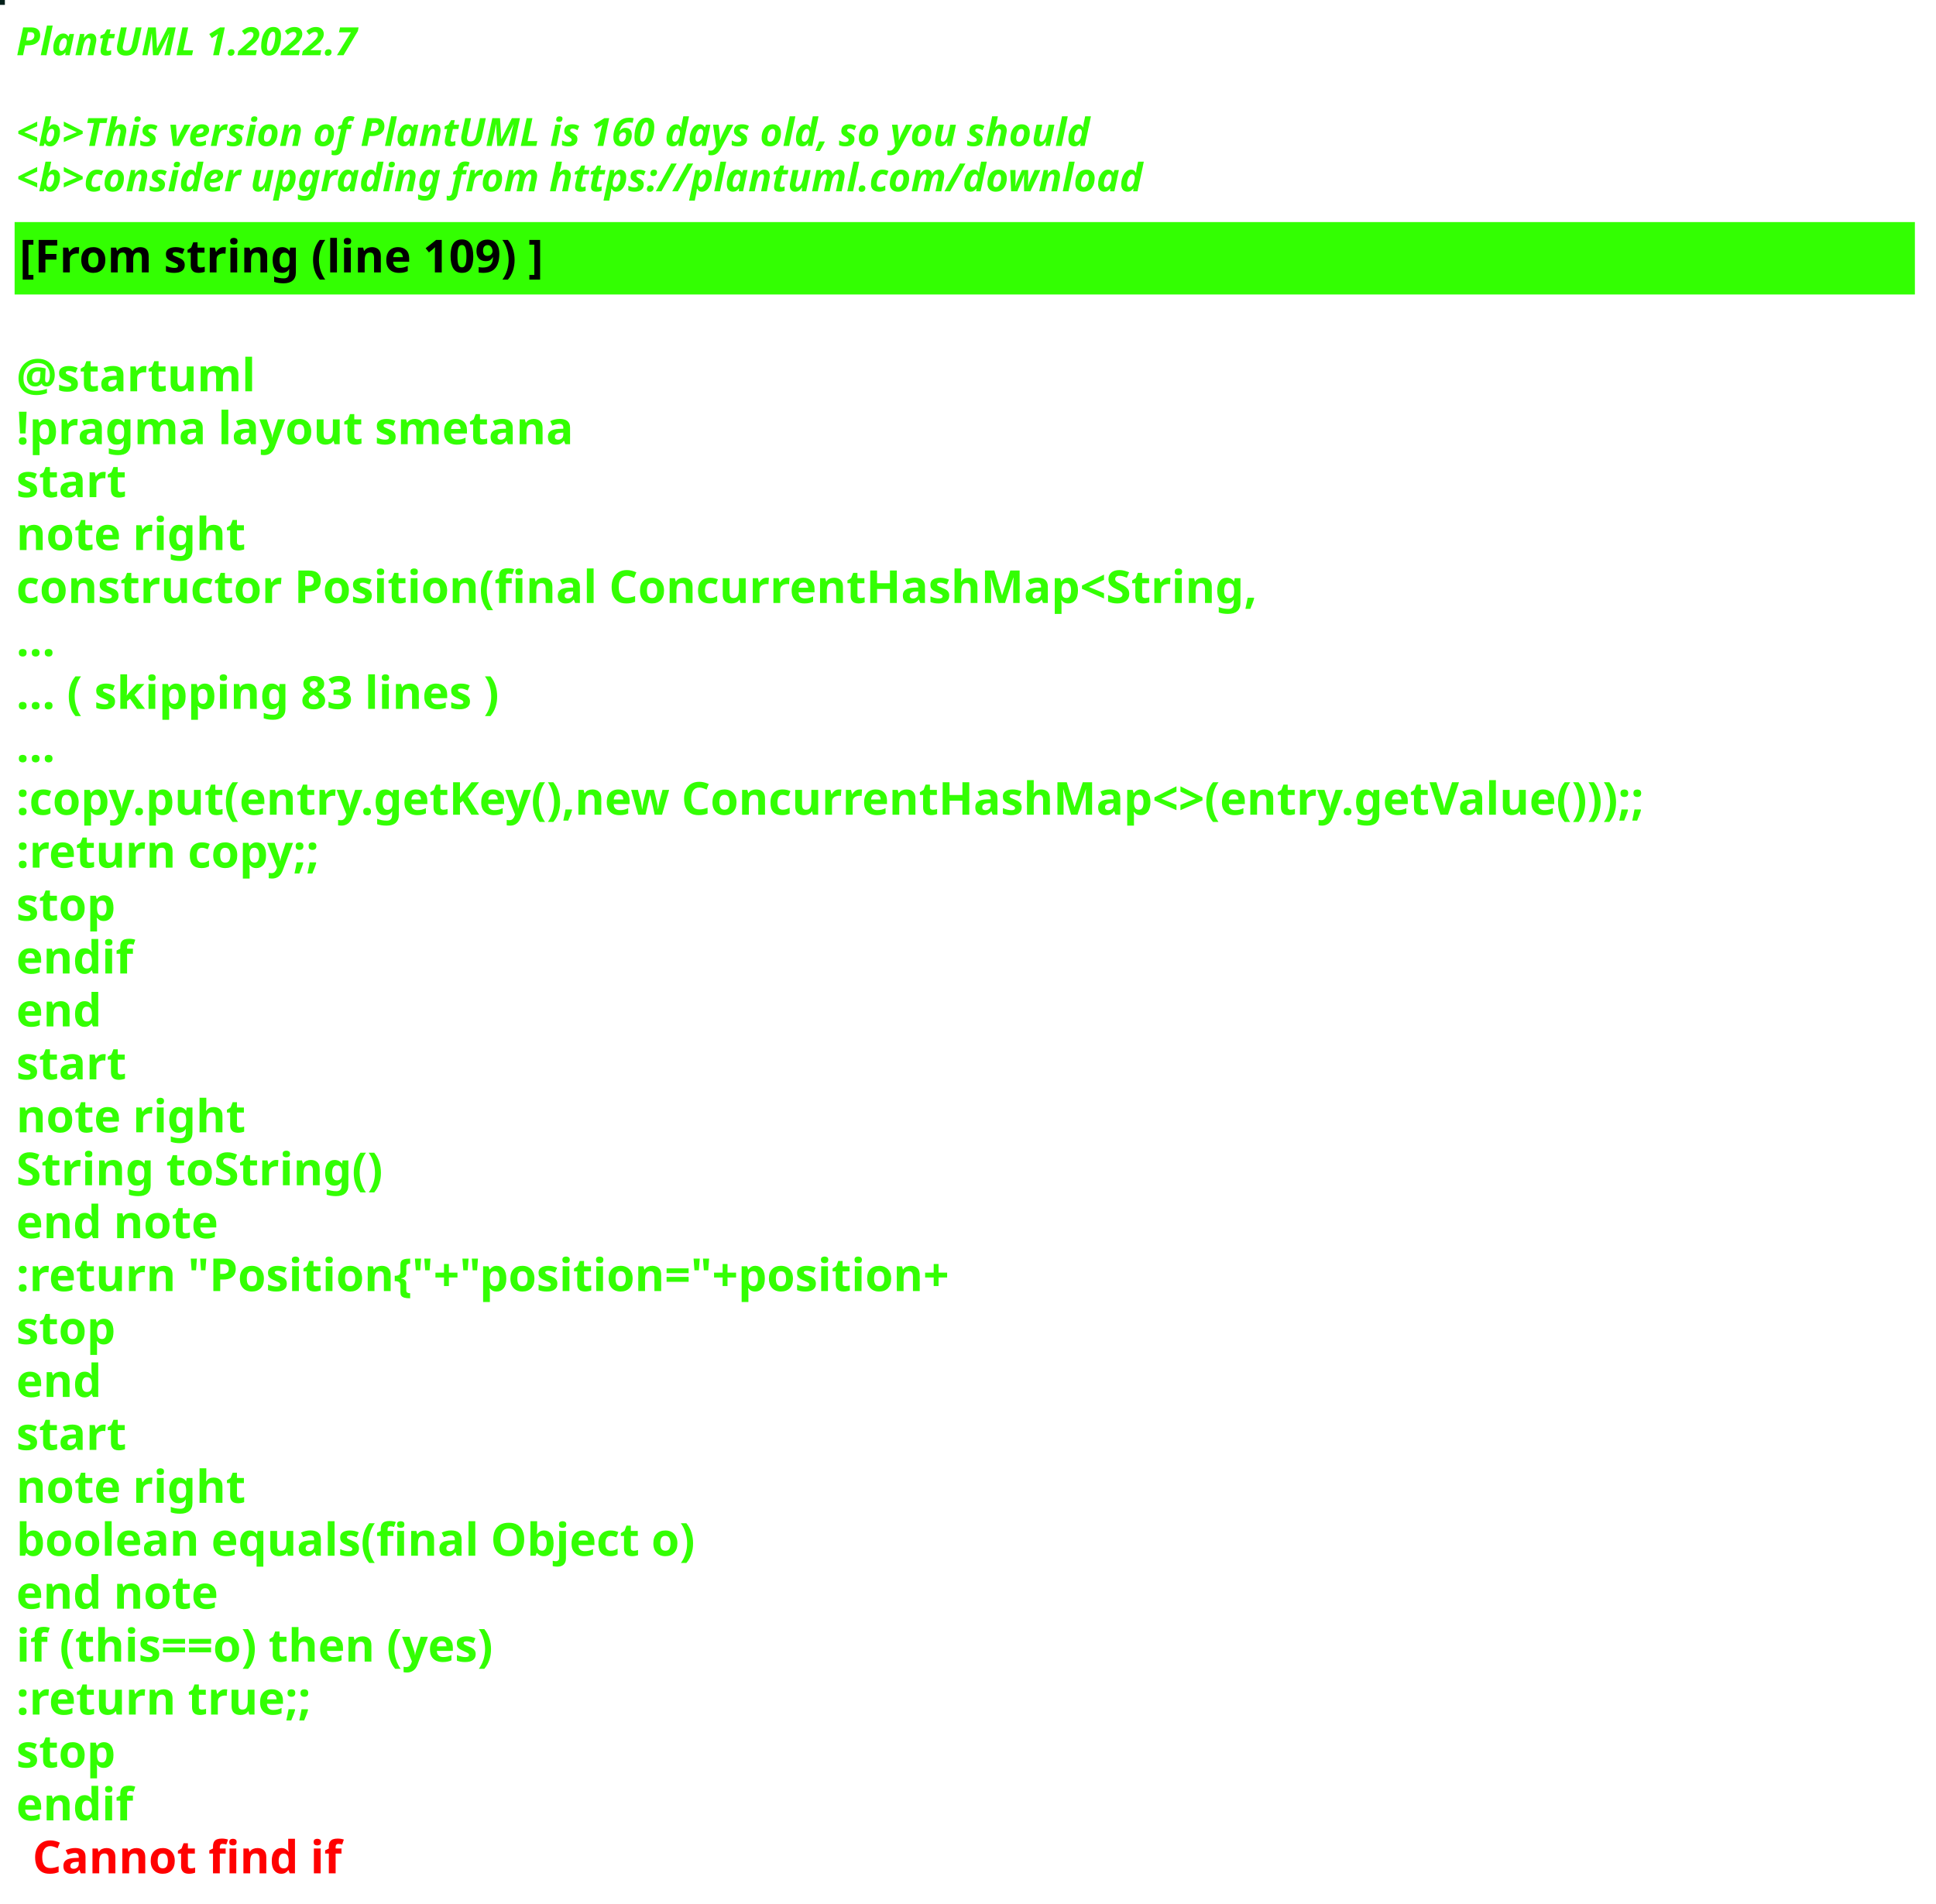
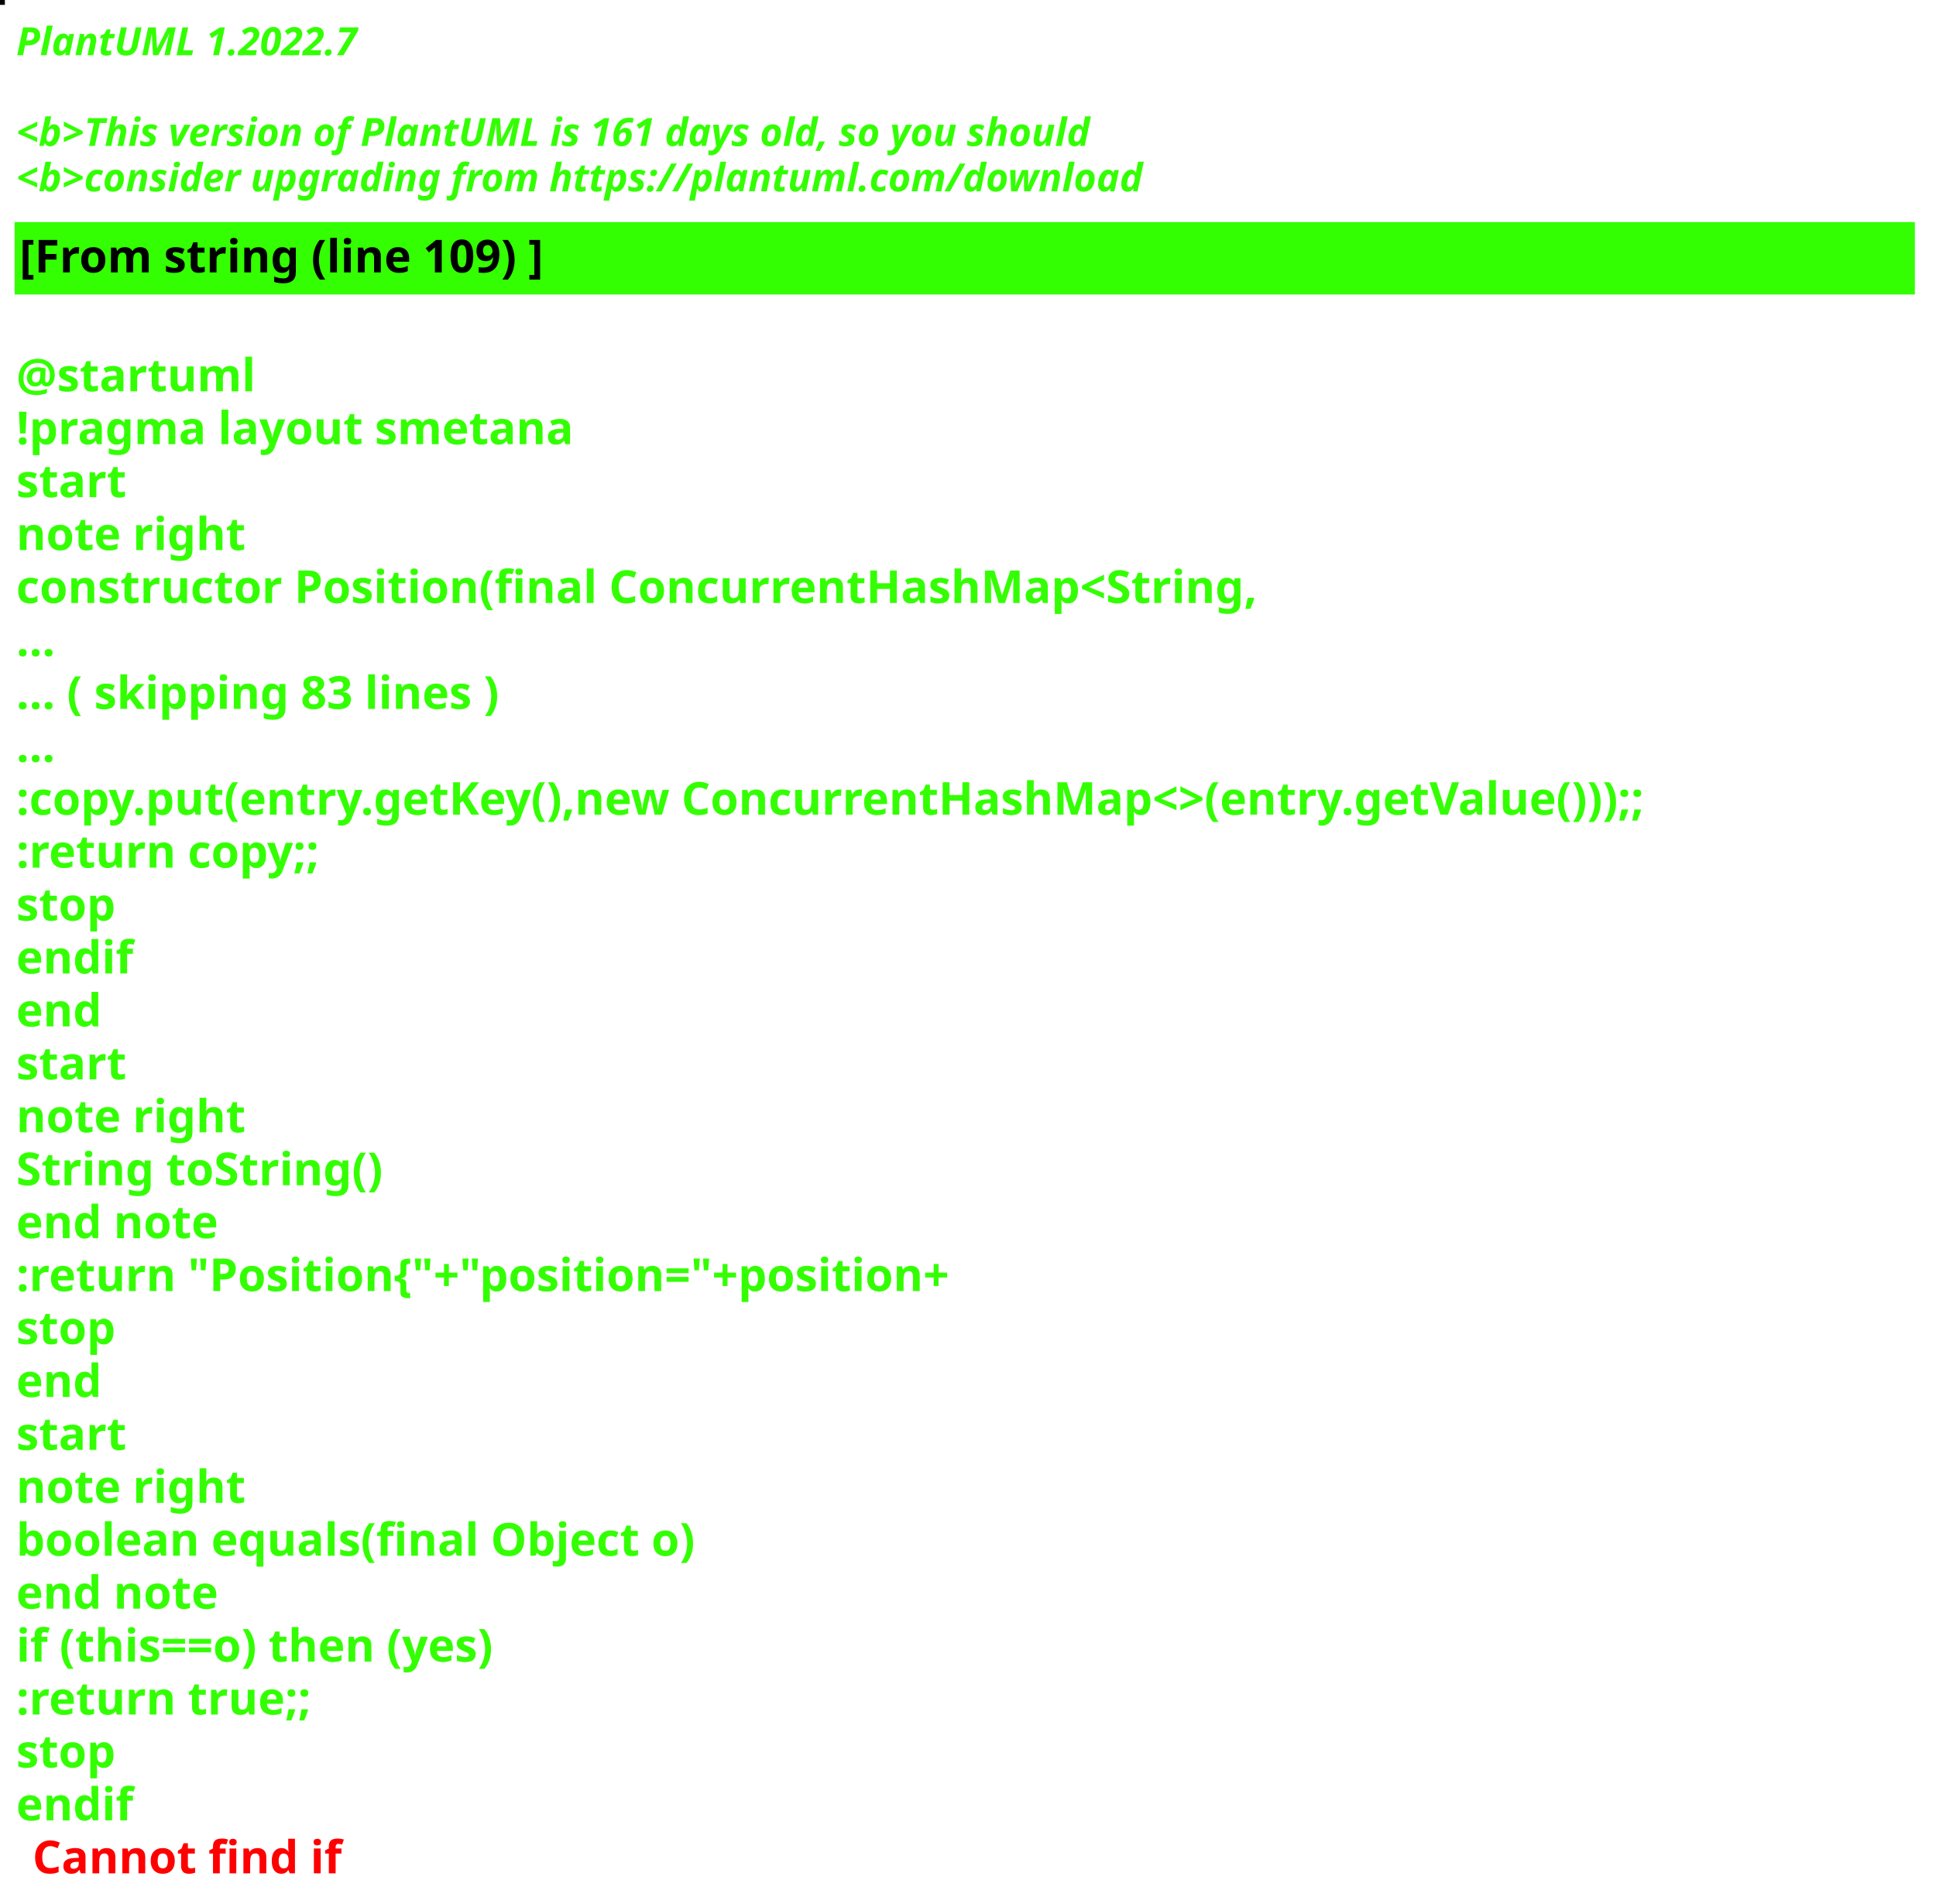
<svg xmlns="http://www.w3.org/2000/svg" contentStyleType="text/css" height="586px" preserveAspectRatio="none" style="width:596px;height:586px;background:#000000;" version="1.1" viewBox="0 0 596 586" width="596px" zoomAndPan="magnify">
  <defs />
  <g>
-     <rect fill="#03201A" height="1" style="stroke:#03201A;stroke-width:1.0;" width="1" x="0" y="0" />
+     <rect fill="#0A0105" height="1" style="stroke:#0A0105;stroke-width:1.0;" width="1" x="0" y="0" />
    <text fill="#33FF02" font-family="sans-serif" font-size="12" font-style="italic" font-weight="bold" lengthAdjust="spacing" textLength="127" x="5" y="17">PlantUML 1.2022.7</text>
    <text fill="#33FF02" font-family="sans-serif" font-size="12" font-style="italic" font-weight="bold" lengthAdjust="spacing" textLength="4" x="5" y="30.969"> </text>
-     <text fill="#33FF02" font-family="sans-serif" font-size="12" font-style="italic" font-weight="bold" lengthAdjust="spacing" textLength="399" x="5" y="44.938">&lt;b&gt;This version of PlantUML is 160 days old, so you should</text>
+     <text fill="#33FF02" font-family="sans-serif" font-size="12" font-style="italic" font-weight="bold" lengthAdjust="spacing" textLength="399" x="5" y="44.938">&lt;b&gt;This version of PlantUML is 161 days old, so you should</text>
    <text fill="#33FF02" font-family="sans-serif" font-size="12" font-style="italic" font-weight="bold" lengthAdjust="spacing" textLength="408" x="5" y="58.906">&lt;b&gt;consider upgrading from https://plantuml.com/download</text>
    <rect fill="#33FF02" height="21.297" style="stroke:#33FF02;stroke-width:1.0;" width="584" x="5" y="68.875" />
    <text fill="#000000" font-family="sans-serif" font-size="14" font-weight="bold" lengthAdjust="spacing" textLength="188" x="6" y="83.875">[From string (line 109) ]</text>
    <text fill="#33FF02" font-family="sans-serif" font-size="14" font-weight="bold" lengthAdjust="spacing" textLength="5" x="5" y="104.172"> </text>
    <text fill="#33FF02" font-family="sans-serif" font-size="14" font-weight="bold" lengthAdjust="spacing" textLength="79" x="5" y="120.469">@startuml</text>
    <text fill="#33FF02" font-family="sans-serif" font-size="14" font-weight="bold" lengthAdjust="spacing" textLength="190" x="5" y="136.766">!pragma layout smetana</text>
    <text fill="#33FF02" font-family="sans-serif" font-size="14" font-weight="bold" lengthAdjust="spacing" textLength="37" x="5" y="153.062">start</text>
    <text fill="#33FF02" font-family="sans-serif" font-size="14" font-weight="bold" lengthAdjust="spacing" textLength="78" x="5" y="169.359">note right</text>
    <text fill="#33FF02" font-family="sans-serif" font-size="14" font-weight="bold" lengthAdjust="spacing" textLength="430" x="5" y="185.656">constructor Position(final ConcurrentHashMap&lt;String,</text>
    <text fill="#33FF02" font-family="sans-serif" font-size="14" font-weight="bold" lengthAdjust="spacing" textLength="15" x="5" y="201.953">...</text>
    <text fill="#33FF02" font-family="sans-serif" font-size="14" font-weight="bold" lengthAdjust="spacing" textLength="175" x="5" y="218.25">... ( skipping 83 lines )</text>
    <text fill="#33FF02" font-family="sans-serif" font-size="14" font-weight="bold" lengthAdjust="spacing" textLength="15" x="5" y="234.547">...</text>
    <text fill="#33FF02" font-family="sans-serif" font-size="14" font-weight="bold" lengthAdjust="spacing" textLength="584" x="5" y="250.844">:copy.put(entry.getKey(),new ConcurrentHashMap&lt;&gt;(entry.getValue()));;</text>
    <text fill="#33FF02" font-family="sans-serif" font-size="14" font-weight="bold" lengthAdjust="spacing" textLength="111" x="5" y="267.141">:return copy;;</text>
    <text fill="#33FF02" font-family="sans-serif" font-size="14" font-weight="bold" lengthAdjust="spacing" textLength="35" x="5" y="283.438">stop</text>
    <text fill="#33FF02" font-family="sans-serif" font-size="14" font-weight="bold" lengthAdjust="spacing" textLength="40" x="5" y="299.734">endif</text>
    <text fill="#33FF02" font-family="sans-serif" font-size="14" font-weight="bold" lengthAdjust="spacing" textLength="30" x="5" y="316.031">end</text>
    <text fill="#33FF02" font-family="sans-serif" font-size="14" font-weight="bold" lengthAdjust="spacing" textLength="37" x="5" y="332.328">start</text>
    <text fill="#33FF02" font-family="sans-serif" font-size="14" font-weight="bold" lengthAdjust="spacing" textLength="78" x="5" y="348.625">note right</text>
    <text fill="#33FF02" font-family="sans-serif" font-size="14" font-weight="bold" lengthAdjust="spacing" textLength="127" x="5" y="364.922">String toString()</text>
    <text fill="#33FF02" font-family="sans-serif" font-size="14" font-weight="bold" lengthAdjust="spacing" textLength="71" x="5" y="381.219">end note</text>
    <text fill="#33FF02" font-family="sans-serif" font-size="14" font-weight="bold" lengthAdjust="spacing" textLength="336" x="5" y="397.516">:return "Position{"+"position="+position+</text>
    <text fill="#33FF02" font-family="sans-serif" font-size="14" font-weight="bold" lengthAdjust="spacing" textLength="35" x="5" y="413.812">stop</text>
    <text fill="#33FF02" font-family="sans-serif" font-size="14" font-weight="bold" lengthAdjust="spacing" textLength="30" x="5" y="430.109">end</text>
    <text fill="#33FF02" font-family="sans-serif" font-size="14" font-weight="bold" lengthAdjust="spacing" textLength="37" x="5" y="446.406">start</text>
    <text fill="#33FF02" font-family="sans-serif" font-size="14" font-weight="bold" lengthAdjust="spacing" textLength="78" x="5" y="462.703">note right</text>
    <text fill="#33FF02" font-family="sans-serif" font-size="14" font-weight="bold" lengthAdjust="spacing" textLength="236" x="5" y="479">boolean equals(final Object o)</text>
    <text fill="#33FF02" font-family="sans-serif" font-size="14" font-weight="bold" lengthAdjust="spacing" textLength="71" x="5" y="495.297">end note</text>
    <text fill="#33FF02" font-family="sans-serif" font-size="14" font-weight="bold" lengthAdjust="spacing" textLength="176" x="5" y="511.594">if (this==o) then (yes)</text>
    <text fill="#33FF02" font-family="sans-serif" font-size="14" font-weight="bold" lengthAdjust="spacing" textLength="106" x="5" y="527.891">:return true;;</text>
    <text fill="#33FF02" font-family="sans-serif" font-size="14" font-weight="bold" lengthAdjust="spacing" textLength="35" x="5" y="544.188">stop</text>
    <text fill="#33FF02" font-family="sans-serif" font-size="14" font-weight="bold" lengthAdjust="spacing" text-decoration="wavy underline" textLength="40" x="5" y="560.484">endif</text>
    <text fill="#FF0000" font-family="sans-serif" font-size="14" font-weight="bold" lengthAdjust="spacing" textLength="106" x="10" y="576.781">Cannot find if</text>
  </g>
</svg>
